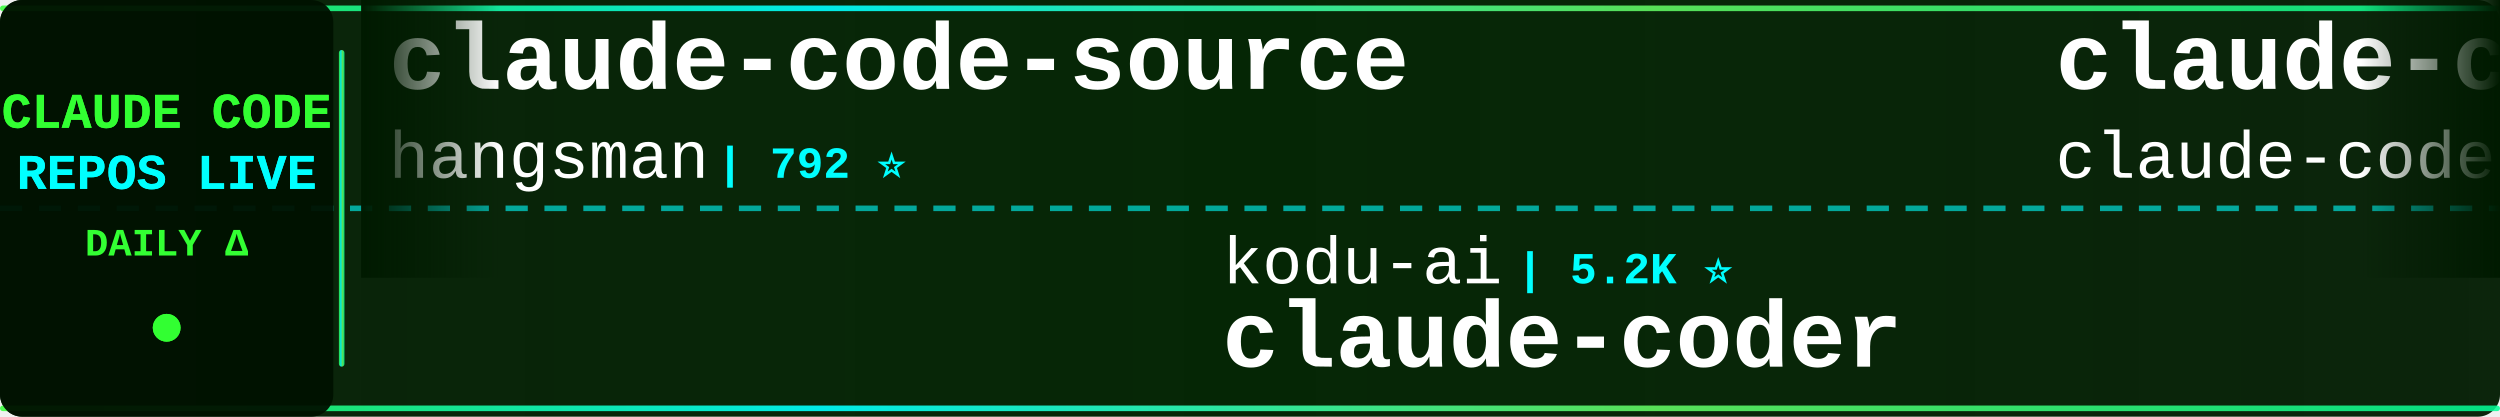
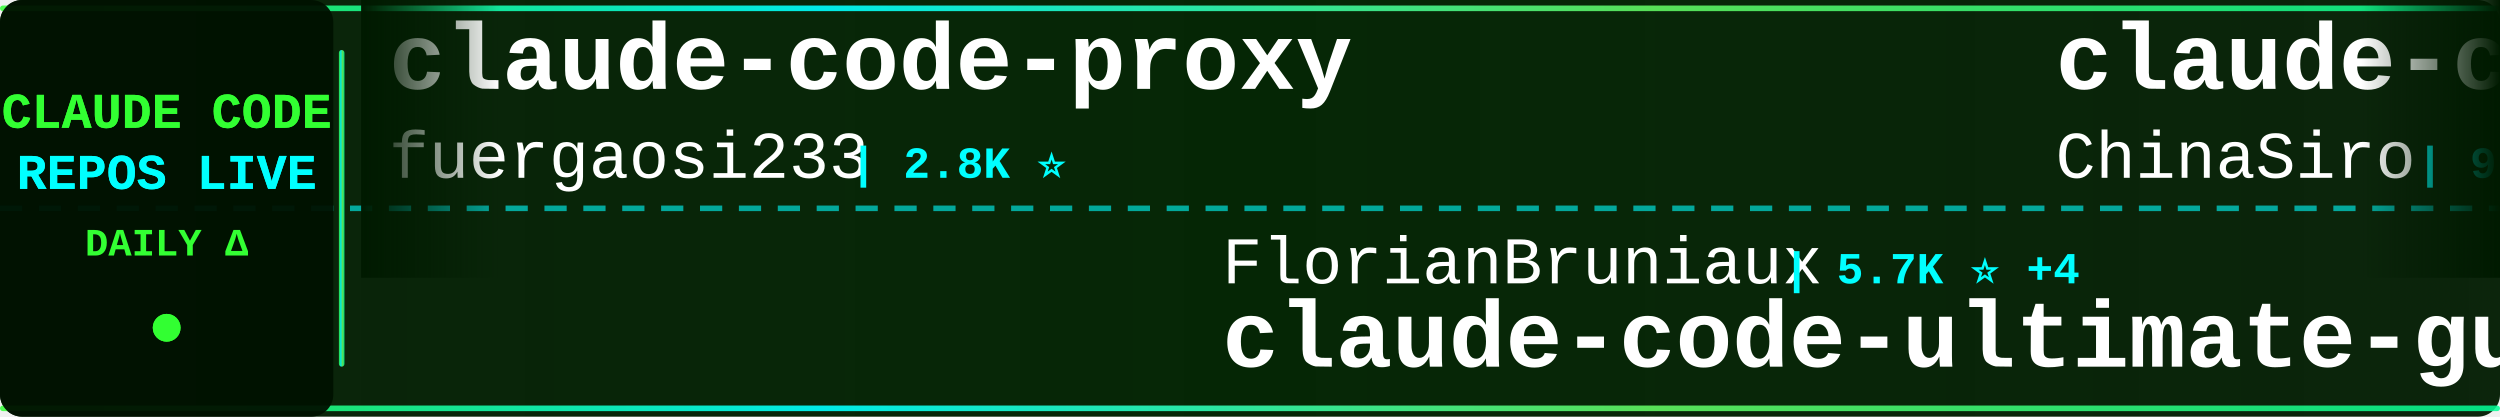
<svg xmlns="http://www.w3.org/2000/svg" width="900" height="150">
  <defs>
    <linearGradient id="tickerBg" x1="0%" y1="0%" x2="100%" y2="0%">
      <stop offset="0%" style="stop-color:#001a00;stop-opacity:0.95" />
      <stop offset="50%" style="stop-color:#002200;stop-opacity:0.98" />
      <stop offset="100%" style="stop-color:#001a00;stop-opacity:0.95" />
    </linearGradient>
    <linearGradient id="borderGrad" x1="0%" y1="0%" x2="100%" y2="0%">
      <stop offset="0%" style="stop-color:#33ff33;stop-opacity:0.85">
        <animate attributeName="stop-opacity" values="0.85;1;0.85" dur="2s" repeatCount="indefinite" />
      </stop>
      <stop offset="33%" style="stop-color:#00ffff;stop-opacity:0.9">
        <animate attributeName="stop-opacity" values="0.9;1;0.9" dur="2.2s" repeatCount="indefinite" />
      </stop>
      <stop offset="66%" style="stop-color:#66ff66;stop-opacity:0.85">
        <animate attributeName="stop-opacity" values="0.85;1;0.85" dur="1.8s" repeatCount="indefinite" />
      </stop>
      <stop offset="100%" style="stop-color:#00ff99;stop-opacity:0.85">
        <animate attributeName="stop-opacity" values="0.85;1;0.85" dur="2s" repeatCount="indefinite" />
      </stop>
    </linearGradient>
    <filter id="textGlow">
      <feGaussianBlur stdDeviation="0.1" result="coloredBlur" />
      <feMerge>
        <feMergeNode in="coloredBlur" />
        <feMergeNode in="SourceGraphic" />
      </feMerge>
    </filter>
    <filter id="metricGlow">
      <feGaussianBlur stdDeviation="0.2" result="coloredBlur" />
      <feMerge>
        <feMergeNode in="coloredBlur" />
        <feMergeNode in="SourceGraphic" />
      </feMerge>
    </filter>
    <linearGradient id="leftFade" x1="0%" y1="0%" x2="100%" y2="0%">
      <stop offset="0%" style="stop-color:#001a00;stop-opacity:1" />
      <stop offset="100%" style="stop-color:#001a00;stop-opacity:0" />
    </linearGradient>
    <linearGradient id="rightFade" x1="0%" y1="0%" x2="100%" y2="0%">
      <stop offset="0%" style="stop-color:#001a00;stop-opacity:0" />
      <stop offset="100%" style="stop-color:#001a00;stop-opacity:1" />
    </linearGradient>
  </defs>
  <rect width="900" height="150" fill="url(#tickerBg)" rx="8" />
  <rect x="0" y="2" width="900" height="2" fill="url(#borderGrad)" rx="1" />
  <rect x="0" y="146" width="900" height="2" fill="url(#borderGrad)" rx="1" />
  <line x1="0" y1="75" x2="900" y2="75" stroke="#00ffff" stroke-width="2" stroke-dasharray="8 6" opacity="0.6" />
  <rect x="0" y="0" width="120" height="150" fill="#001100" opacity="0.95" rx="8" />
  <text x="60" y="46" font-family="'Courier New', monospace" font-size="18" font-weight="bold" fill="#33ff33" text-anchor="middle" filter="url(#textGlow)">
    CLAUDE CODE
  </text>
  <text x="60" y="68" font-family="'Courier New', monospace" font-size="18" font-weight="bold" fill="#00ffff" text-anchor="middle" filter="url(#textGlow)">
    REPOS LIVE
  </text>
  <text x="60" y="92" font-family="'Courier New', monospace" font-size="14" font-weight="bold" fill="#33ff33" text-anchor="middle">
    DAILY Δ
  </text>
  <circle cx="60" cy="118" r="5" fill="#33ff33" filter="url(#metricGlow)">
    <animate attributeName="r" values="4;6;4" dur="1.5s" repeatCount="indefinite" />
    <animate attributeName="opacity" values="0.6;1;0.6" dur="1.5s" repeatCount="indefinite" />
  </circle>
  <rect x="122" y="18" width="2" height="114" fill="url(#borderGrad)" rx="1" />
  <clipPath id="tickerClip">
    <rect x="130" y="0" width="770" height="150" />
  </clipPath>
  <g clip-path="url(#tickerClip)">
    <g id="tickerItems">
      <animateTransform attributeName="transform" attributeType="XML" type="translate" from="0 0" to="-3000 0" dur="54s" repeatCount="indefinite" />
      <g transform="translate(0, 0)">
-         <text x="140" y="32" font-family="'Courier New', monospace" font-size="34" font-weight="bold" fill="#ffffff">claude-code-source</text>
-         <text x="140" y="64" font-family="'Courier New', monospace" font-size="24" font-weight="normal" fill="#ffffff" opacity="1.0">hangsman</text>
-         <text x="258" y="64" font-family="'Courier New', monospace" font-size="16" font-weight="bold" fill="#00ffff"> | 792 ⭐</text>
+         <text x="140" y="32" font-family="'Courier New', monospace" font-size="34" font-weight="bold" fill="#ffffff">claude-code-proxy</text>
+         <text x="140" y="64" font-family="'Courier New', monospace" font-size="24" font-weight="normal" fill="#ffffff" opacity="1.0">fuergaosi233</text>
+         <text x="306" y="64" font-family="'Courier New', monospace" font-size="16" font-weight="bold" fill="#00ffff"> | 2.8K ⭐</text>
      </g>
      <g transform="translate(300, 0)">
-         <text x="140" y="102" font-family="'Courier New', monospace" font-size="24" font-weight="normal" fill="#ffffff" opacity="1.0">kodu-ai</text>
-         <text x="246" y="102" font-family="'Courier New', monospace" font-size="16" font-weight="bold" fill="#00ffff"> | 5.2K ⭐</text>
-         <text x="140" y="132" font-family="'Courier New', monospace" font-size="34" font-weight="bold" fill="#ffffff">claude-coder</text>
+         <text x="140" y="102" font-family="'Courier New', monospace" font-size="24" font-weight="normal" fill="#ffffff" opacity="1.0">FlorianBruniaux</text>
+         <text x="342" y="102" font-family="'Courier New', monospace" font-size="16" font-weight="bold" fill="#00ffff"> | 5.7K ⭐ +4</text>
+         <text x="140" y="132" font-family="'Courier New', monospace" font-size="34" font-weight="bold" fill="#ffffff">claude-code-ultimate-gui...</text>
      </g>
      <g transform="translate(600, 0)">
-         <text x="140" y="32" font-family="'Courier New', monospace" font-size="34" font-weight="bold" fill="#ffffff">claude-code</text>
-         <text x="140" y="64" font-family="'Courier New', monospace" font-size="24" font-weight="normal" fill="#ffffff" opacity="1.0">claude-code-best</text>
-         <text x="354" y="64" font-family="'Courier New', monospace" font-size="16" font-weight="bold" fill="#00ffff"> | 22.0K ⭐ +3</text>
+         <text x="140" y="32" font-family="'Courier New', monospace" font-size="34" font-weight="bold" fill="#ffffff">claude-code-sourcemap</text>
+         <text x="140" y="64" font-family="'Courier New', monospace" font-size="24" font-weight="normal" fill="#ffffff" opacity="1.0">ChinaSiro</text>
+         <text x="270" y="64" font-family="'Courier New', monospace" font-size="16" font-weight="bold" fill="#00ffff"> | 9.6K ⭐ +5</text>
      </g>
      <g transform="translate(900, 0)">
-         <text x="140" y="102" font-family="'Courier New', monospace" font-size="24" font-weight="normal" fill="#ffffff" opacity="1.0">KPR111</text>
-         <text x="234" y="102" font-family="'Courier New', monospace" font-size="16" font-weight="bold" fill="#00ffff"> | 18 ⭐</text>
-         <text x="140" y="132" font-family="'Courier New', monospace" font-size="34" font-weight="bold" fill="#ffffff">Claude-Code</text>
+         <text x="140" y="102" font-family="'Courier New', monospace" font-size="24" font-weight="normal" fill="#ffffff" opacity="1.0">Pimzino</text>
+         <text x="246" y="102" font-family="'Courier New', monospace" font-size="16" font-weight="bold" fill="#00ffff"> | 3.8K ⭐ +1</text>
+         <text x="140" y="132" font-family="'Courier New', monospace" font-size="34" font-weight="bold" fill="#ffffff">claude-code-spec-workflo...</text>
      </g>
      <g transform="translate(1200, 0)">
-         <text x="140" y="32" font-family="'Courier New', monospace" font-size="34" font-weight="bold" fill="#ffffff">claude-code-spec-workflo...</text>
-         <text x="140" y="64" font-family="'Courier New', monospace" font-size="24" font-weight="normal" fill="#ffffff" opacity="1.0">Pimzino</text>
-         <text x="246" y="64" font-family="'Courier New', monospace" font-size="16" font-weight="bold" fill="#00ffff"> | 3.8K ⭐ +4</text>
+         <text x="140" y="32" font-family="'Courier New', monospace" font-size="34" font-weight="bold" fill="#ffffff">oh-my-claudecode</text>
+         <text x="140" y="64" font-family="'Courier New', monospace" font-size="24" font-weight="normal" fill="#ffffff" opacity="1.0">Yeachan-Heo</text>
+         <text x="294" y="64" font-family="'Courier New', monospace" font-size="16" font-weight="bold" fill="#00ffff"> | 38.5K ⭐ +4</text>
      </g>
      <g transform="translate(1500, 0)">
-         <text x="140" y="102" font-family="'Courier New', monospace" font-size="24" font-weight="normal" fill="#ffffff" opacity="1.0">andrew-kramer-inno</text>
-         <text x="378" y="102" font-family="'Courier New', monospace" font-size="16" font-weight="bold" fill="#00ffff"> | 593 ⭐</text>
-         <text x="140" y="132" font-family="'Courier New', monospace" font-size="34" font-weight="bold" fill="#ffffff">claude-code-source-build</text>
+         <text x="140" y="102" font-family="'Courier New', monospace" font-size="24" font-weight="normal" fill="#ffffff" opacity="1.0">LING71671</text>
+         <text x="270" y="102" font-family="'Courier New', monospace" font-size="16" font-weight="bold" fill="#00ffff"> | 938 ⭐ +2</text>
+         <text x="140" y="132" font-family="'Courier New', monospace" font-size="34" font-weight="bold" fill="#ffffff">Open-ClaudeCode</text>
      </g>
      <g transform="translate(1800, 0)">
-         <text x="140" y="32" font-family="'Courier New', monospace" font-size="34" font-weight="bold" fill="#ffffff">claude-code</text>
-         <text x="140" y="64" font-family="'Courier New', monospace" font-size="24" font-weight="normal" fill="#ffffff" opacity="1.0">yasasbanukaofficial</text>
-         <text x="390" y="64" font-family="'Courier New', monospace" font-size="16" font-weight="bold" fill="#00ffff"> | 3.9K ⭐ +1</text>
+         <text x="140" y="32" font-family="'Courier New', monospace" font-size="34" font-weight="bold" fill="#ffffff">awesome-claude-code-suba...</text>
+         <text x="140" y="64" font-family="'Courier New', monospace" font-size="24" font-weight="normal" fill="#ffffff" opacity="1.0">VoltAgent</text>
+         <text x="270" y="64" font-family="'Courier New', monospace" font-size="16" font-weight="bold" fill="#00ffff"> | 24.2K ⭐ +6</text>
      </g>
      <g transform="translate(2100, 0)">
-         <text x="140" y="102" font-family="'Courier New', monospace" font-size="24" font-weight="normal" fill="#ffffff" opacity="1.0">ChinaSiro</text>
-         <text x="270" y="102" font-family="'Courier New', monospace" font-size="16" font-weight="bold" fill="#00ffff"> | 9.6K ⭐</text>
-         <text x="140" y="132" font-family="'Courier New', monospace" font-size="34" font-weight="bold" fill="#ffffff">claude-code-sourcemap</text>
+         <text x="140" y="102" font-family="'Courier New', monospace" font-size="24" font-weight="normal" fill="#ffffff" opacity="1.0">xorespesp</text>
+         <text x="270" y="102" font-family="'Courier New', monospace" font-size="16" font-weight="bold" fill="#00ffff"> | 231 ⭐</text>
+         <text x="140" y="132" font-family="'Courier New', monospace" font-size="34" font-weight="bold" fill="#ffffff">claude-code</text>
      </g>
      <g transform="translate(2400, 0)">
-         <text x="140" y="32" font-family="'Courier New', monospace" font-size="34" font-weight="bold" fill="#ffffff">claude_codex_bridge</text>
-         <text x="140" y="64" font-family="'Courier New', monospace" font-size="24" font-weight="normal" fill="#ffffff" opacity="1.0">SeemSeam</text>
-         <text x="258" y="64" font-family="'Courier New', monospace" font-size="16" font-weight="bold" fill="#00ffff"> | 3.4K ⭐ +1</text>
+         <text x="140" y="32" font-family="'Courier New', monospace" font-size="34" font-weight="bold" fill="#ffffff">free-claude-code</text>
+         <text x="140" y="64" font-family="'Courier New', monospace" font-size="24" font-weight="normal" fill="#ffffff" opacity="1.0">Alishahryar1</text>
+         <text x="306" y="64" font-family="'Courier New', monospace" font-size="16" font-weight="bold" fill="#00ffff"> | 45.2K ⭐ +17</text>
      </g>
      <g transform="translate(2700, 0)">
-         <text x="140" y="102" font-family="'Courier New', monospace" font-size="24" font-weight="normal" fill="#ffffff" opacity="1.0">ghuntley</text>
-         <text x="258" y="102" font-family="'Courier New', monospace" font-size="16" font-weight="bold" fill="#00ffff"> | 989 ⭐</text>
-         <text x="140" y="132" font-family="'Courier New', monospace" font-size="34" font-weight="bold" fill="#ffffff">claude-code-source-code-...</text>
+         <text x="140" y="102" font-family="'Courier New', monospace" font-size="24" font-weight="normal" fill="#ffffff" opacity="1.0">VineeTagarwaL-code</text>
+         <text x="378" y="102" font-family="'Courier New', monospace" font-size="16" font-weight="bold" fill="#00ffff"> | 273 ⭐</text>
+         <text x="140" y="132" font-family="'Courier New', monospace" font-size="34" font-weight="bold" fill="#ffffff">claude-code</text>
      </g>
      <g transform="translate(3000, 0)">
-         <text x="140" y="32" font-family="'Courier New', monospace" font-size="34" font-weight="bold" fill="#ffffff">claude-code-source</text>
-         <text x="140" y="64" font-family="'Courier New', monospace" font-size="24" font-weight="normal" fill="#ffffff" opacity="1.0">hangsman</text>
-         <text x="258" y="64" font-family="'Courier New', monospace" font-size="16" font-weight="bold" fill="#00ffff"> | 792 ⭐</text>
+         <text x="140" y="32" font-family="'Courier New', monospace" font-size="34" font-weight="bold" fill="#ffffff">claude-code-proxy</text>
+         <text x="140" y="64" font-family="'Courier New', monospace" font-size="24" font-weight="normal" fill="#ffffff" opacity="1.0">fuergaosi233</text>
+         <text x="306" y="64" font-family="'Courier New', monospace" font-size="16" font-weight="bold" fill="#00ffff"> | 2.8K ⭐</text>
      </g>
      <g transform="translate(3300, 0)">
-         <text x="140" y="102" font-family="'Courier New', monospace" font-size="24" font-weight="normal" fill="#ffffff" opacity="1.0">kodu-ai</text>
-         <text x="246" y="102" font-family="'Courier New', monospace" font-size="16" font-weight="bold" fill="#00ffff"> | 5.2K ⭐</text>
-         <text x="140" y="132" font-family="'Courier New', monospace" font-size="34" font-weight="bold" fill="#ffffff">claude-coder</text>
+         <text x="140" y="102" font-family="'Courier New', monospace" font-size="24" font-weight="normal" fill="#ffffff" opacity="1.0">FlorianBruniaux</text>
+         <text x="342" y="102" font-family="'Courier New', monospace" font-size="16" font-weight="bold" fill="#00ffff"> | 5.7K ⭐ +4</text>
+         <text x="140" y="132" font-family="'Courier New', monospace" font-size="34" font-weight="bold" fill="#ffffff">claude-code-ultimate-gui...</text>
      </g>
      <g transform="translate(3600, 0)">
-         <text x="140" y="32" font-family="'Courier New', monospace" font-size="34" font-weight="bold" fill="#ffffff">claude-code</text>
-         <text x="140" y="64" font-family="'Courier New', monospace" font-size="24" font-weight="normal" fill="#ffffff" opacity="1.0">claude-code-best</text>
-         <text x="354" y="64" font-family="'Courier New', monospace" font-size="16" font-weight="bold" fill="#00ffff"> | 22.0K ⭐ +3</text>
+         <text x="140" y="32" font-family="'Courier New', monospace" font-size="34" font-weight="bold" fill="#ffffff">claude-code-sourcemap</text>
+         <text x="140" y="64" font-family="'Courier New', monospace" font-size="24" font-weight="normal" fill="#ffffff" opacity="1.0">ChinaSiro</text>
+         <text x="270" y="64" font-family="'Courier New', monospace" font-size="16" font-weight="bold" fill="#00ffff"> | 9.6K ⭐ +5</text>
      </g>
      <g transform="translate(3900, 0)">
-         <text x="140" y="102" font-family="'Courier New', monospace" font-size="24" font-weight="normal" fill="#ffffff" opacity="1.0">KPR111</text>
-         <text x="234" y="102" font-family="'Courier New', monospace" font-size="16" font-weight="bold" fill="#00ffff"> | 18 ⭐</text>
-         <text x="140" y="132" font-family="'Courier New', monospace" font-size="34" font-weight="bold" fill="#ffffff">Claude-Code</text>
+         <text x="140" y="102" font-family="'Courier New', monospace" font-size="24" font-weight="normal" fill="#ffffff" opacity="1.0">Pimzino</text>
+         <text x="246" y="102" font-family="'Courier New', monospace" font-size="16" font-weight="bold" fill="#00ffff"> | 3.8K ⭐ +1</text>
+         <text x="140" y="132" font-family="'Courier New', monospace" font-size="34" font-weight="bold" fill="#ffffff">claude-code-spec-workflo...</text>
      </g>
    </g>
  </g>
  <rect x="130" y="0" width="50" height="100" fill="url(#leftFade)" />
  <rect x="850" y="0" width="50" height="100" fill="url(#rightFade)" />
</svg>
